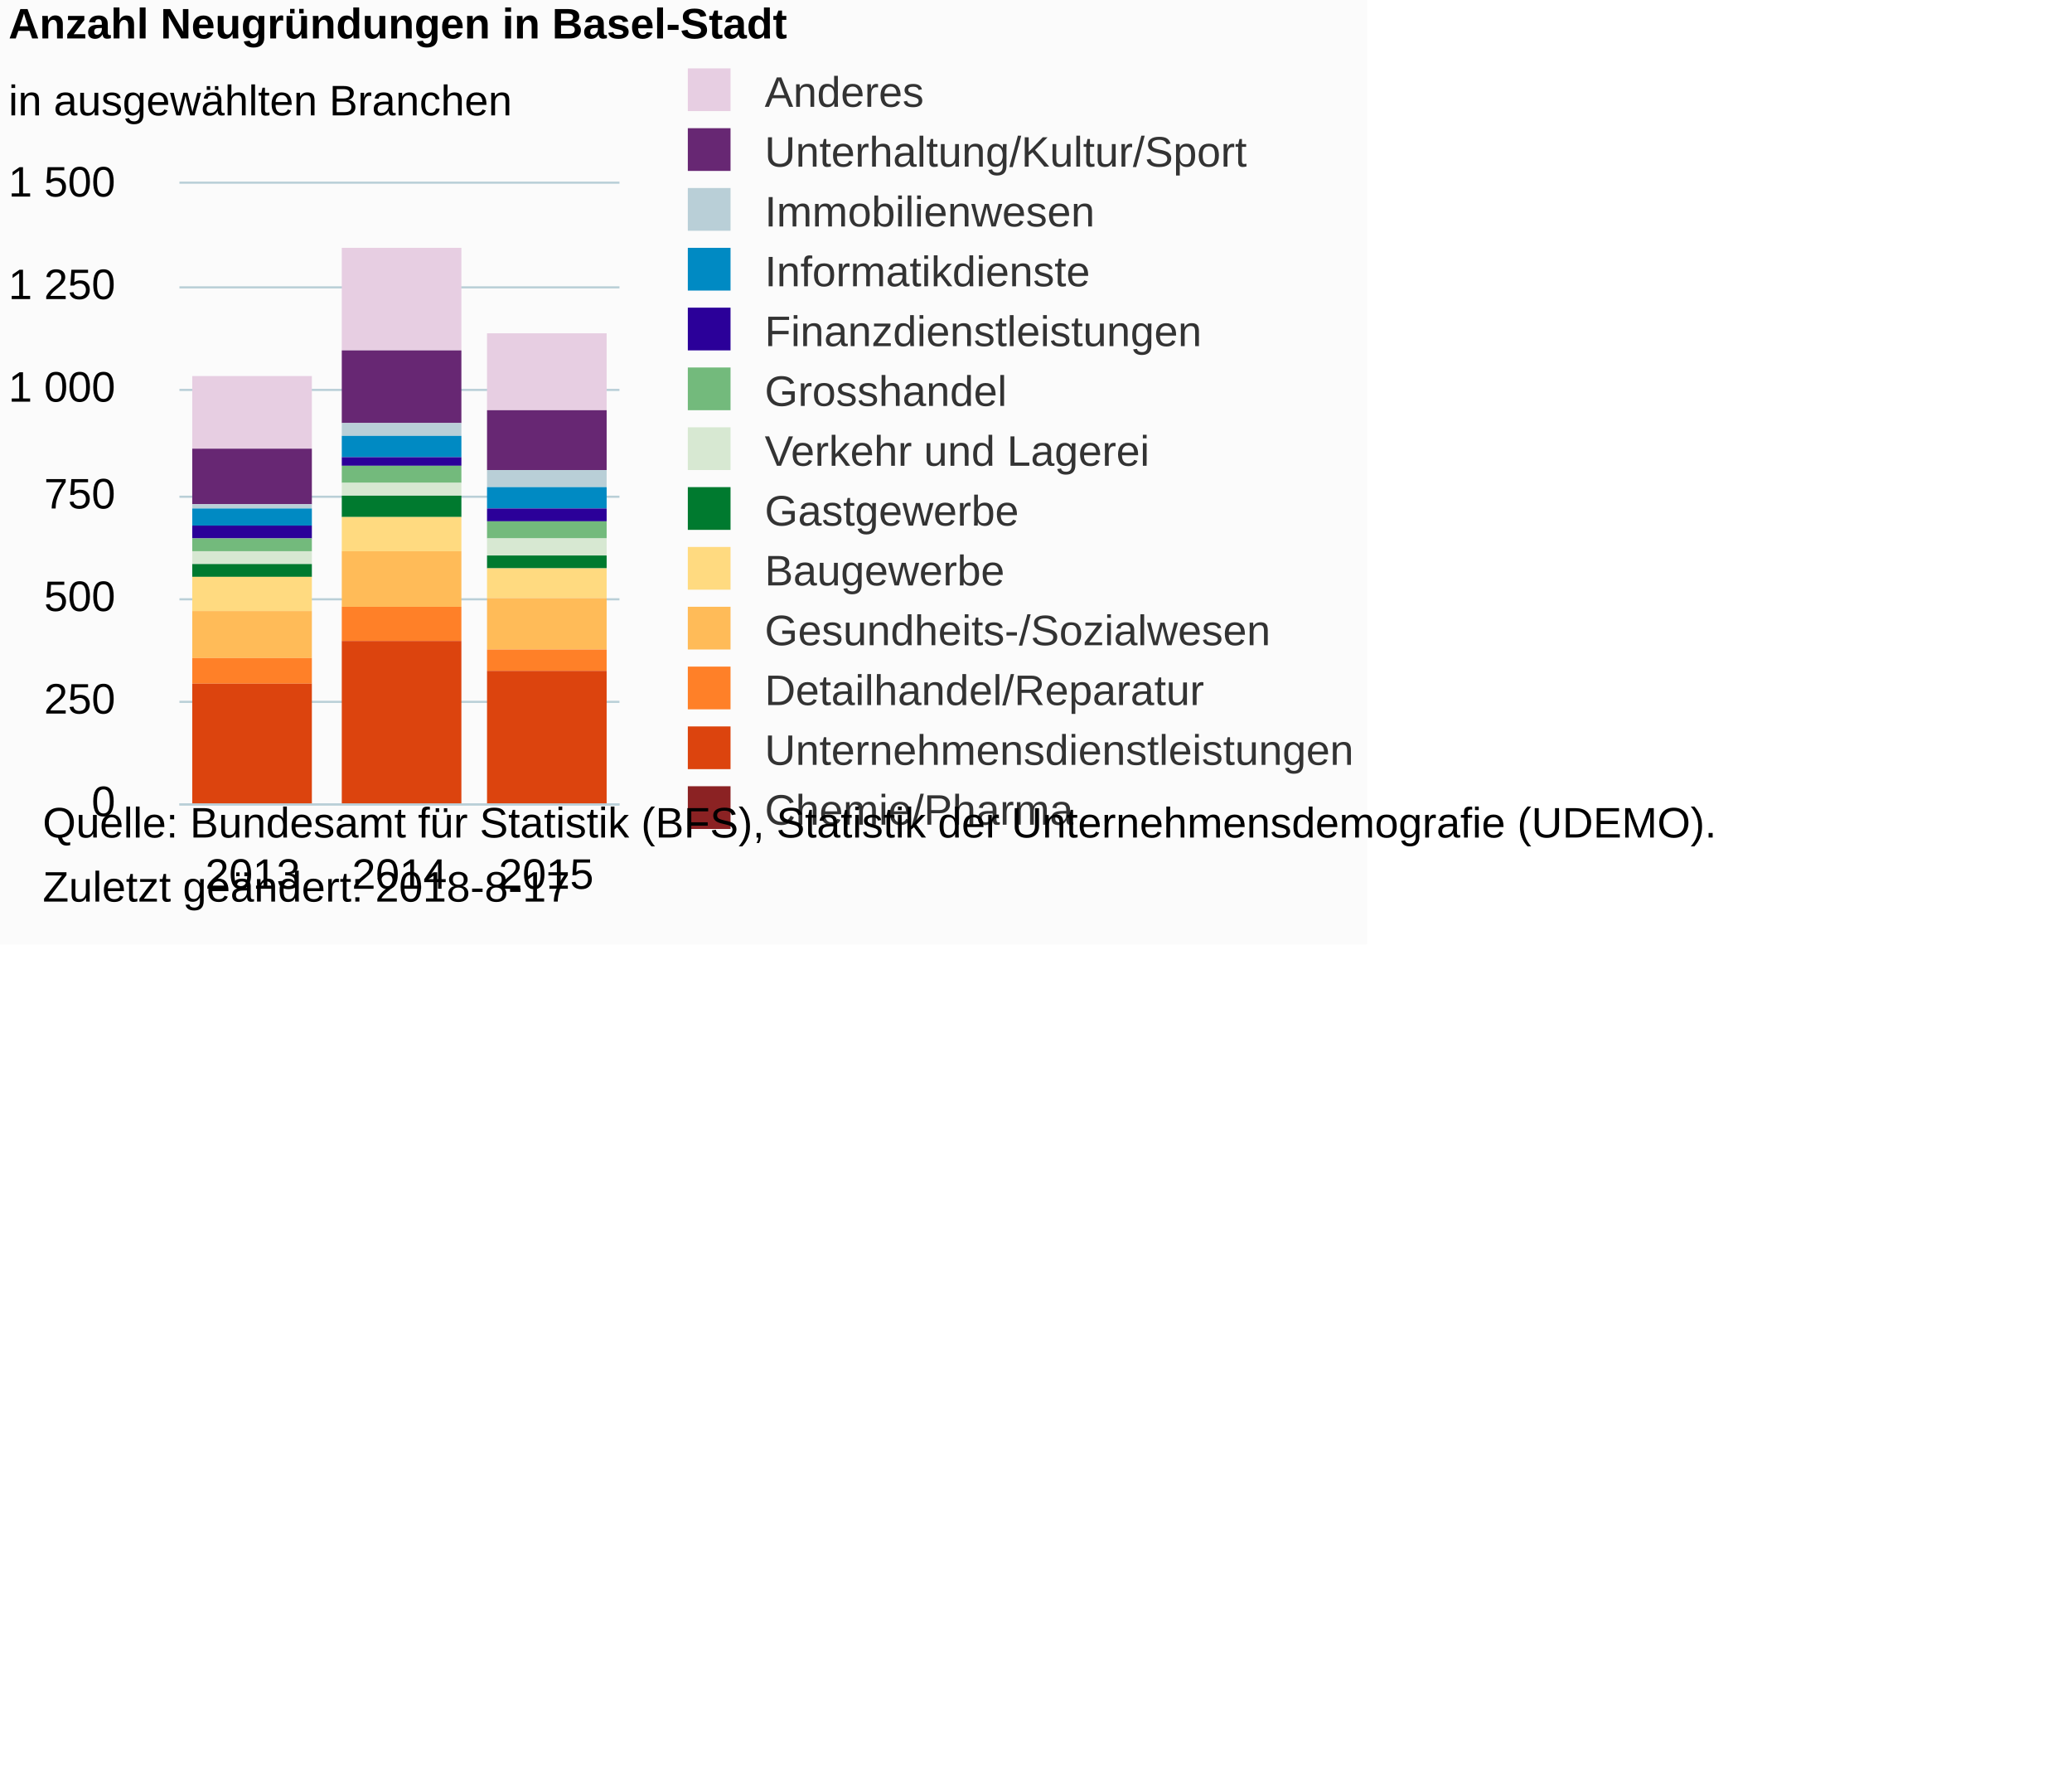
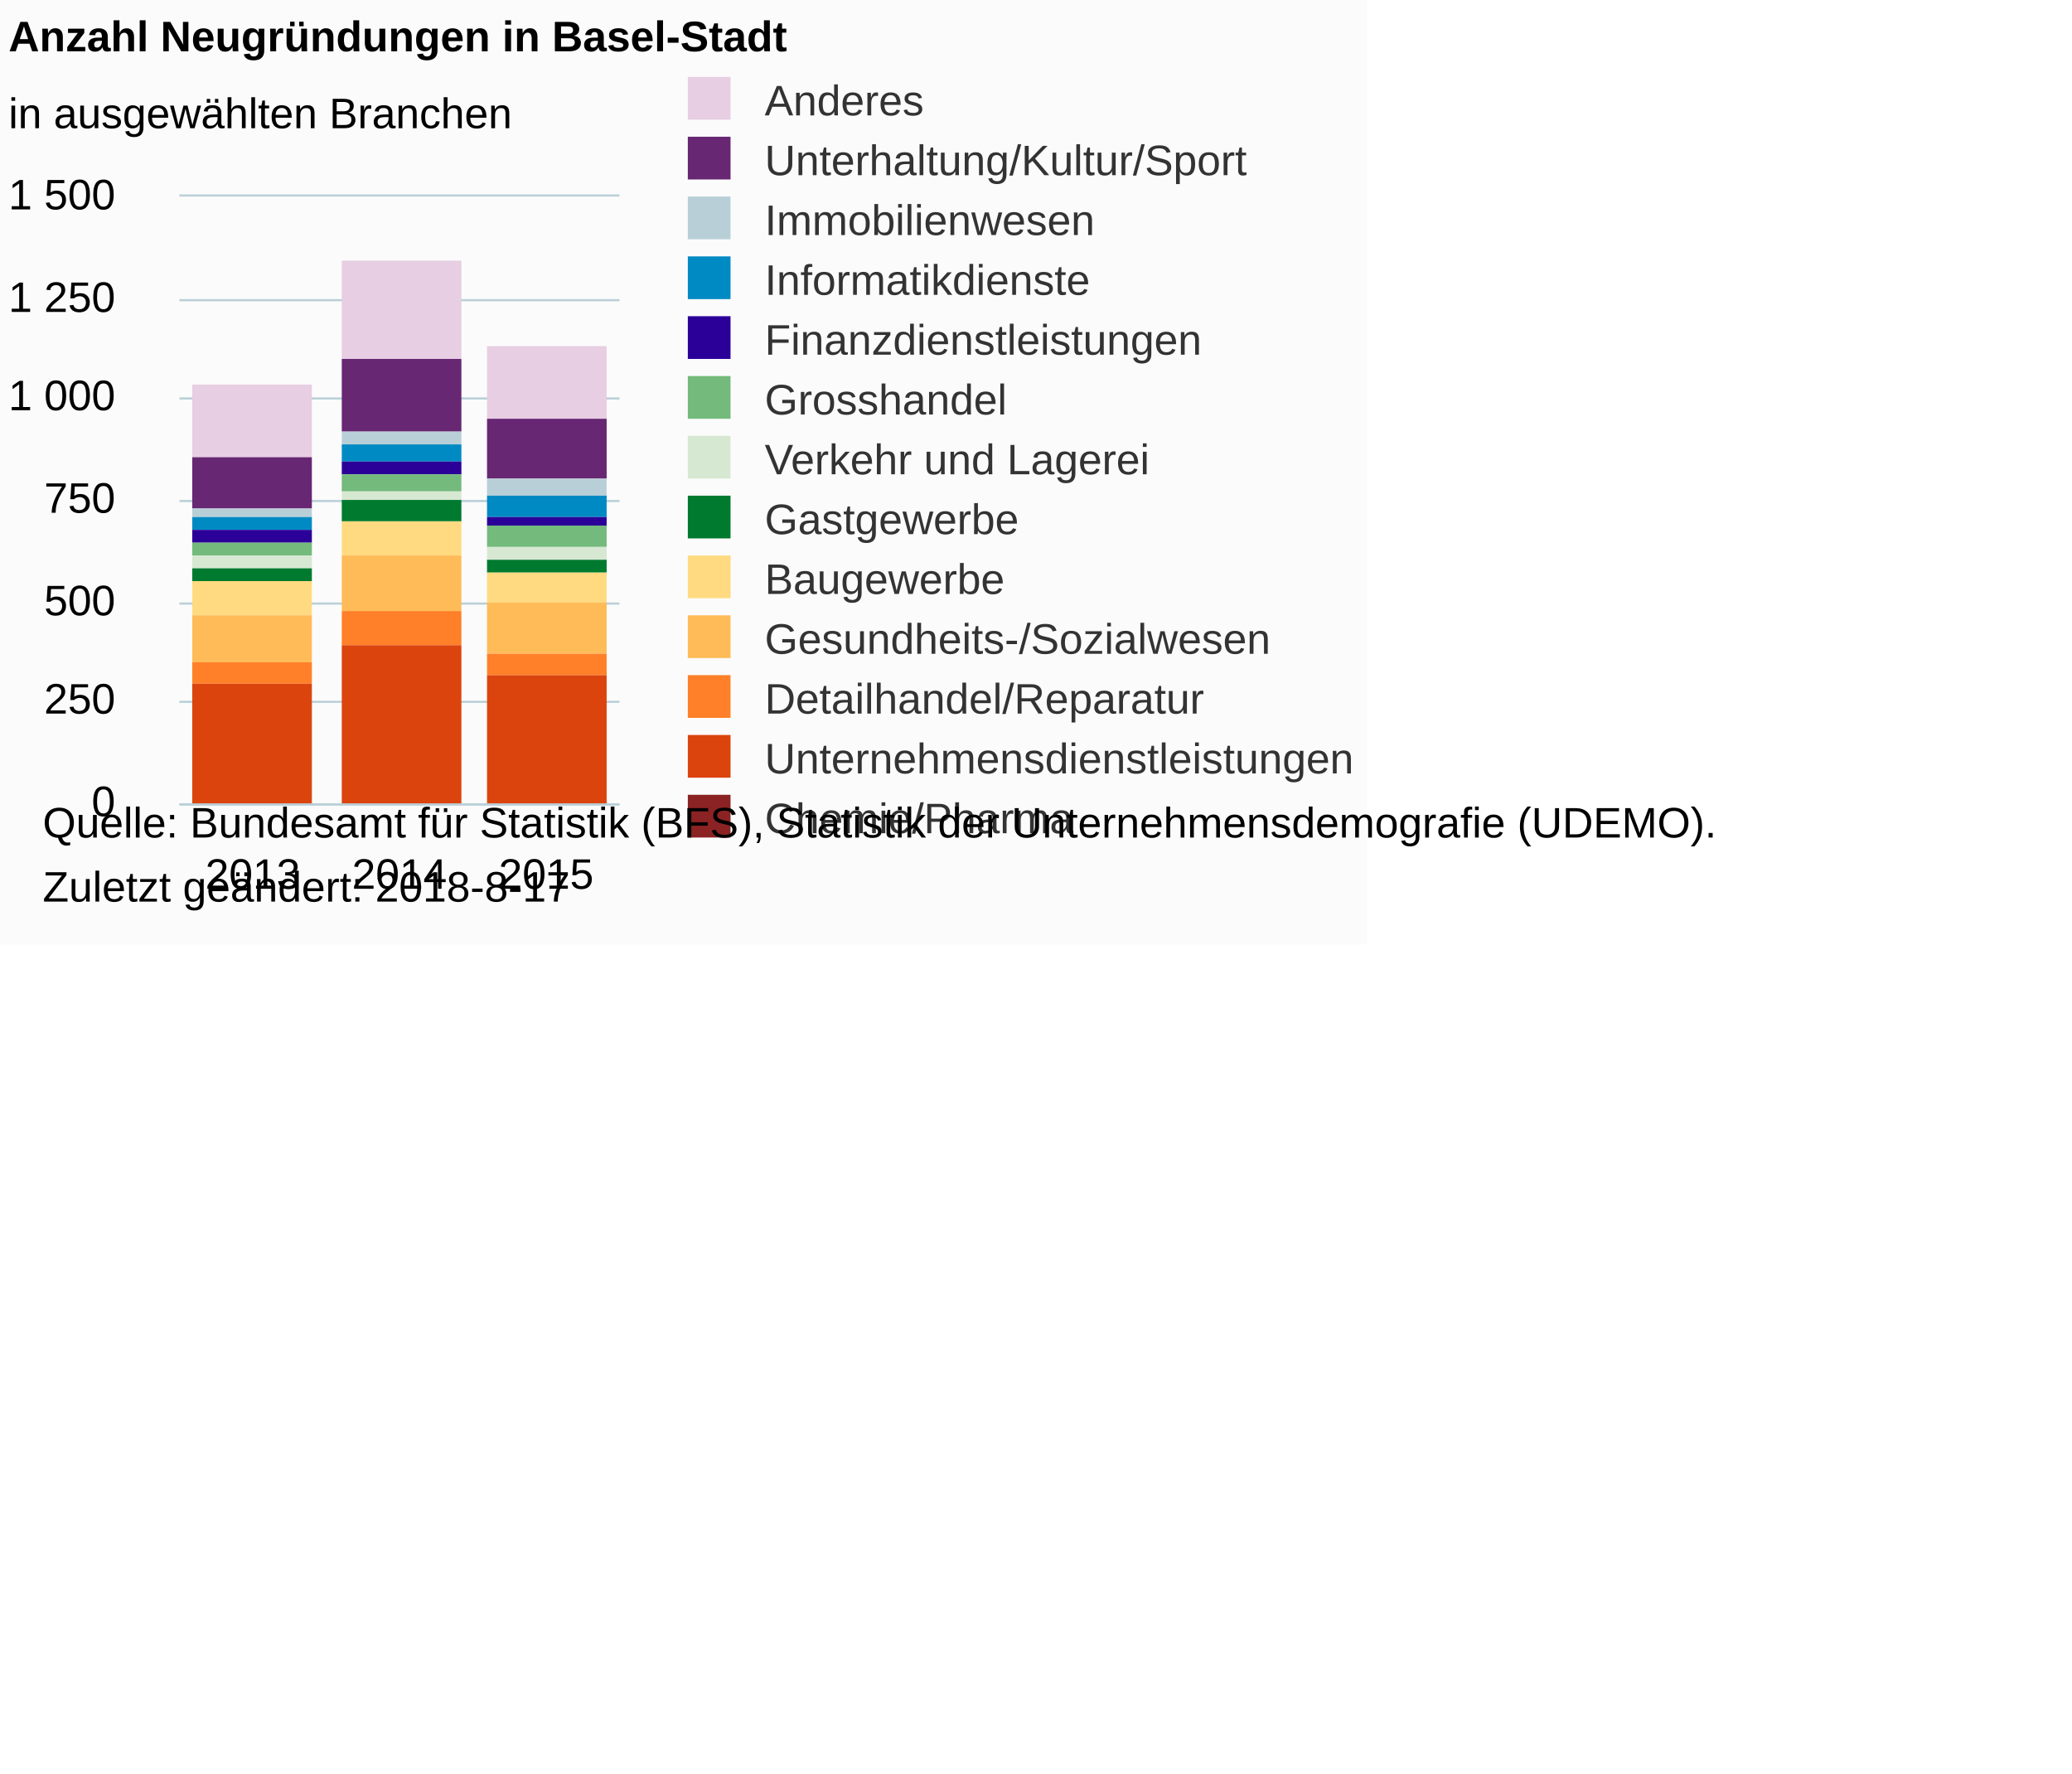
<svg xmlns="http://www.w3.org/2000/svg" version="1.1" class="highcharts-root" style="font-family:Arial;font-size:12px;" viewBox="0 0 485 415">
  <defs>
-     <clipPath id="highcharts-akxbgxd-6">
-       <rect x="0" y="0" width="103" height="145" fill="none" />
+     <clipPath id="highcharts-od87fns-6">
+       <rect x="0" y="0" width="103" height="142" fill="none" />
    </clipPath>
-     <clipPath id="highcharts-akxbgxd-7">
-       <rect x="0" y="0" width="103" height="145" fill="none" />
+     <clipPath id="highcharts-od87fns-7">
+       <rect x="0" y="0" width="103" height="142" fill="none" />
    </clipPath>
  </defs>
  <rect fill="#fbfbfb" class="highcharts-background" x="0" y="0" width="320" height="221" rx="0" ry="0" />
-   <rect fill="none" class="highcharts-plot-background" x="42" y="43" width="103" height="145" />
+   <rect fill="none" class="highcharts-plot-background" x="42" y="46" width="103" height="142" />
  <g class="highcharts-pane-group" data-z-index="0" />
  <g class="highcharts-grid highcharts-xaxis-grid " data-z-index="1">
-     <path fill="none" data-z-index="1" class="highcharts-grid-line" d="M 75.5 43 L 75.5 188" opacity="1" />
-     <path fill="none" data-z-index="1" class="highcharts-grid-line" d="M 110.5 43 L 110.5 188" opacity="1" />
-     <path fill="none" data-z-index="1" class="highcharts-grid-line" d="M 144.5 43 L 144.5 188" opacity="1" />
-     <path fill="none" data-z-index="1" class="highcharts-grid-line" d="M 41.5 43 L 41.5 188" opacity="1" />
+     <path fill="none" data-z-index="1" class="highcharts-grid-line" d="M 75.5 46 L 75.5 188" opacity="1" />
+     <path fill="none" data-z-index="1" class="highcharts-grid-line" d="M 110.5 46 L 110.5 188" opacity="1" />
+     <path fill="none" data-z-index="1" class="highcharts-grid-line" d="M 144.5 46 L 144.5 188" opacity="1" />
+     <path fill="none" data-z-index="1" class="highcharts-grid-line" d="M 41.5 46 L 41.5 188" opacity="1" />
  </g>
  <g class="highcharts-grid highcharts-yaxis-grid " data-z-index="1">
    <path fill="none" stroke="#B9CFD7" stroke-width="0.5" data-z-index="1" class="highcharts-grid-line" d="M 42 188.25 L 145 188.25" opacity="1" />
    <path fill="none" stroke="#B9CFD7" stroke-width="0.5" data-z-index="1" class="highcharts-grid-line" d="M 42 164.25 L 145 164.25" opacity="1" />
-     <path fill="none" stroke="#B9CFD7" stroke-width="0.5" data-z-index="1" class="highcharts-grid-line" d="M 42 140.25 L 145 140.25" opacity="1" />
-     <path fill="none" stroke="#B9CFD7" stroke-width="0.5" data-z-index="1" class="highcharts-grid-line" d="M 42 116.25 L 145 116.25" opacity="1" />
-     <path fill="none" stroke="#B9CFD7" stroke-width="0.5" data-z-index="1" class="highcharts-grid-line" d="M 42 91.25 L 145 91.25" opacity="1" />
-     <path fill="none" stroke="#B9CFD7" stroke-width="0.5" data-z-index="1" class="highcharts-grid-line" d="M 42 67.25 L 145 67.25" opacity="1" />
-     <path fill="none" stroke="#B9CFD7" stroke-width="0.5" data-z-index="1" class="highcharts-grid-line" d="M 42 42.75 L 145 42.75" opacity="1" />
-   </g>
-   <rect fill="none" class="highcharts-plot-border" data-z-index="1" x="42" y="43" width="103" height="145" />
+     <path fill="none" stroke="#B9CFD7" stroke-width="0.5" data-z-index="1" class="highcharts-grid-line" d="M 42 141.25 L 145 141.25" opacity="1" />
+     <path fill="none" stroke="#B9CFD7" stroke-width="0.5" data-z-index="1" class="highcharts-grid-line" d="M 42 117.25 L 145 117.25" opacity="1" />
+     <path fill="none" stroke="#B9CFD7" stroke-width="0.5" data-z-index="1" class="highcharts-grid-line" d="M 42 93.25 L 145 93.25" opacity="1" />
+     <path fill="none" stroke="#B9CFD7" stroke-width="0.5" data-z-index="1" class="highcharts-grid-line" d="M 42 70.25 L 145 70.25" opacity="1" />
+     <path fill="none" stroke="#B9CFD7" stroke-width="0.5" data-z-index="1" class="highcharts-grid-line" d="M 42 45.75 L 145 45.75" opacity="1" />
+   </g>
+   <rect fill="none" class="highcharts-plot-border" data-z-index="1" x="42" y="46" width="103" height="142" />
  <g class="highcharts-axis highcharts-xaxis " data-z-index="2">
    <path fill="none" class="highcharts-axis-line" stroke="#B9CFD7" stroke-width="0.5" data-z-index="7" d="M 42 188.25 L 145 188.25" />
  </g>
  <g class="highcharts-axis highcharts-yaxis " data-z-index="2">
-     <path fill="none" class="highcharts-axis-line" data-z-index="7" d="M 42 43 L 42 188" />
+     <path fill="none" class="highcharts-axis-line" data-z-index="7" d="M 42 46 L 42 188" />
  </g>
  <g class="highcharts-series-group" data-z-index="3">
-     <g data-z-index="0.1" class="highcharts-series highcharts-series-0 highcharts-column-series " transform="translate(42,43) scale(1 1)" clip-path="url(#highcharts-akxbgxd-7)">
-       <rect x="3" y="45" width="28" height="17" fill="#E7CEE2" class="highcharts-point" />
-       <rect x="38" y="15" width="28" height="24" fill="#E7CEE2" class="highcharts-point" />
-       <rect x="72" y="35" width="28" height="18" fill="#E7CEE2" class="highcharts-point" />
-     </g>
-     <g data-z-index="0.1" class="highcharts-markers highcharts-series-0 highcharts-column-series " transform="translate(42,43) scale(1 1)" clip-path="none" />
-     <g data-z-index="0.1" class="highcharts-series highcharts-series-1 highcharts-column-series " transform="translate(42,43) scale(1 1)" clip-path="url(#highcharts-akxbgxd-7)">
-       <rect x="3" y="62" width="28" height="13" fill="#672773" class="highcharts-point" />
-       <rect x="38" y="39" width="28" height="17" fill="#672773" class="highcharts-point" />
-       <rect x="72" y="53" width="28" height="14" fill="#672773" class="highcharts-point" />
-     </g>
-     <g data-z-index="0.1" class="highcharts-markers highcharts-series-1 highcharts-column-series " transform="translate(42,43) scale(1 1)" clip-path="none" />
-     <g data-z-index="0.1" class="highcharts-series highcharts-series-2 highcharts-column-series " transform="translate(42,43) scale(1 1)" clip-path="url(#highcharts-akxbgxd-7)">
-       <rect x="3" y="75" width="28" height="1" fill="#B9CFD7" class="highcharts-point" />
-       <rect x="38" y="56" width="28" height="3" fill="#B9CFD7" class="highcharts-point" />
-       <rect x="72" y="67" width="28" height="4" fill="#B9CFD7" class="highcharts-point" />
-     </g>
-     <g data-z-index="0.1" class="highcharts-markers highcharts-series-2 highcharts-column-series " transform="translate(42,43) scale(1 1)" clip-path="none" />
-     <g data-z-index="0.1" class="highcharts-series highcharts-series-3 highcharts-column-series " transform="translate(42,43) scale(1 1)" clip-path="url(#highcharts-akxbgxd-7)">
-       <rect x="3" y="76" width="28" height="4" fill="#008AC3" class="highcharts-point" />
-       <rect x="38" y="59" width="28" height="5" fill="#008AC3" class="highcharts-point" />
-       <rect x="72" y="71" width="28" height="5" fill="#008AC3" class="highcharts-point" />
-     </g>
-     <g data-z-index="0.1" class="highcharts-markers highcharts-series-3 highcharts-column-series " transform="translate(42,43) scale(1 1)" clip-path="none" />
-     <g data-z-index="0.1" class="highcharts-series highcharts-series-4 highcharts-column-series " transform="translate(42,43) scale(1 1)" clip-path="url(#highcharts-akxbgxd-7)">
-       <rect x="3" y="80" width="28" height="3" fill="#2B0099" class="highcharts-point" />
-       <rect x="38" y="64" width="28" height="2" fill="#2B0099" class="highcharts-point" />
-       <rect x="72" y="76" width="28" height="3" fill="#2B0099" class="highcharts-point" />
-     </g>
-     <g data-z-index="0.1" class="highcharts-markers highcharts-series-4 highcharts-column-series " transform="translate(42,43) scale(1 1)" clip-path="none" />
-     <g data-z-index="0.1" class="highcharts-series highcharts-series-5 highcharts-column-series " transform="translate(42,43) scale(1 1)" clip-path="url(#highcharts-akxbgxd-7)">
-       <rect x="3" y="83" width="28" height="3" fill="#73BA7C" class="highcharts-point" />
-       <rect x="38" y="66" width="28" height="4" fill="#73BA7C" class="highcharts-point" />
-       <rect x="72" y="79" width="28" height="4" fill="#73BA7C" class="highcharts-point" />
-     </g>
-     <g data-z-index="0.1" class="highcharts-markers highcharts-series-5 highcharts-column-series " transform="translate(42,43) scale(1 1)" clip-path="none" />
-     <g data-z-index="0.1" class="highcharts-series highcharts-series-6 highcharts-column-series " transform="translate(42,43) scale(1 1)" clip-path="url(#highcharts-akxbgxd-7)">
-       <rect x="3" y="86" width="28" height="3" fill="#D7E8D2" class="highcharts-point" />
-       <rect x="38" y="70" width="28" height="3" fill="#D7E8D2" class="highcharts-point" />
-       <rect x="72" y="83" width="28" height="4" fill="#D7E8D2" class="highcharts-point" />
-     </g>
-     <g data-z-index="0.1" class="highcharts-markers highcharts-series-6 highcharts-column-series " transform="translate(42,43) scale(1 1)" clip-path="none" />
-     <g data-z-index="0.1" class="highcharts-series highcharts-series-7 highcharts-column-series " transform="translate(42,43) scale(1 1)" clip-path="url(#highcharts-akxbgxd-7)">
-       <rect x="3" y="89" width="28" height="3" fill="#007A2F" class="highcharts-point" />
-       <rect x="38" y="73" width="28" height="5" fill="#007A2F" class="highcharts-point" />
-       <rect x="72" y="87" width="28" height="3" fill="#007A2F" class="highcharts-point" />
-     </g>
-     <g data-z-index="0.1" class="highcharts-markers highcharts-series-7 highcharts-column-series " transform="translate(42,43) scale(1 1)" clip-path="none" />
-     <g data-z-index="0.1" class="highcharts-series highcharts-series-8 highcharts-column-series " transform="translate(42,43) scale(1 1)" clip-path="url(#highcharts-akxbgxd-7)">
-       <rect x="3" y="92" width="28" height="8" fill="#FFDA80" class="highcharts-point" />
-       <rect x="38" y="78" width="28" height="8" fill="#FFDA80" class="highcharts-point" />
-       <rect x="72" y="90" width="28" height="7" fill="#FFDA80" class="highcharts-point" />
-     </g>
-     <g data-z-index="0.1" class="highcharts-markers highcharts-series-8 highcharts-column-series " transform="translate(42,43) scale(1 1)" clip-path="none" />
-     <g data-z-index="0.1" class="highcharts-series highcharts-series-9 highcharts-column-series " transform="translate(42,43) scale(1 1)" clip-path="url(#highcharts-akxbgxd-7)">
-       <rect x="3" y="100" width="28" height="11" fill="#FFBB58" class="highcharts-point" />
-       <rect x="38" y="86" width="28" height="13" fill="#FFBB58" class="highcharts-point" />
-       <rect x="72" y="97" width="28" height="12" fill="#FFBB58" class="highcharts-point" />
-     </g>
-     <g data-z-index="0.1" class="highcharts-markers highcharts-series-9 highcharts-column-series " transform="translate(42,43) scale(1 1)" clip-path="none" />
-     <g data-z-index="0.1" class="highcharts-series highcharts-series-10 highcharts-column-series " transform="translate(42,43) scale(1 1)" clip-path="url(#highcharts-akxbgxd-7)">
-       <rect x="3" y="111" width="28" height="6" fill="#FF8028" class="highcharts-point" />
-       <rect x="38" y="99" width="28" height="8" fill="#FF8028" class="highcharts-point" />
-       <rect x="72" y="109" width="28" height="5" fill="#FF8028" class="highcharts-point" />
-     </g>
-     <g data-z-index="0.1" class="highcharts-markers highcharts-series-10 highcharts-column-series " transform="translate(42,43) scale(1 1)" clip-path="none" />
-     <g data-z-index="0.1" class="highcharts-series highcharts-series-11 highcharts-column-series " transform="translate(42,43) scale(1 1)" clip-path="url(#highcharts-akxbgxd-7)">
-       <rect x="3" y="117" width="28" height="29" fill="#DC440E" class="highcharts-point" />
-       <rect x="38" y="107" width="28" height="39" fill="#DC440E" class="highcharts-point" />
-       <rect x="72" y="114" width="28" height="32" fill="#DC440E" class="highcharts-point" />
-     </g>
-     <g data-z-index="0.1" class="highcharts-markers highcharts-series-11 highcharts-column-series " transform="translate(42,43) scale(1 1)" clip-path="none" />
-     <g data-z-index="0.1" class="highcharts-series highcharts-series-12 highcharts-column-series " transform="translate(42,43) scale(1 1)" clip-path="url(#highcharts-akxbgxd-7)">
-       <rect x="3" y="146" width="28" height="0" fill="#8B2223" class="highcharts-point" />
-       <rect x="38" y="146" width="28" height="0" fill="#8B2223" class="highcharts-point" />
-       <rect x="72" y="146" width="28" height="0" fill="#8B2223" class="highcharts-point" />
-     </g>
-     <g data-z-index="0.1" class="highcharts-markers highcharts-series-12 highcharts-column-series " transform="translate(42,43) scale(1 1)" clip-path="none" />
-   </g>
-   <text x="2" text-anchor="start" class="highcharts-title" data-z-index="4" style="color:#000000;font-size:10px;font-weight:bold;fill:#000000;" y="9">
+     <g data-z-index="0.1" class="highcharts-series highcharts-series-0 highcharts-column-series " transform="translate(42,46) scale(1 1)" clip-path="url(#highcharts-od87fns-7)">
+       <rect x="3" y="44" width="28" height="17" fill="#E7CEE2" class="highcharts-point" />
+       <rect x="38" y="15" width="28" height="23" fill="#E7CEE2" class="highcharts-point" />
+       <rect x="72" y="35" width="28" height="17" fill="#E7CEE2" class="highcharts-point" />
+     </g>
+     <g data-z-index="0.1" class="highcharts-markers highcharts-series-0 highcharts-column-series " transform="translate(42,46) scale(1 1)" clip-path="none" />
+     <g data-z-index="0.1" class="highcharts-series highcharts-series-1 highcharts-column-series " transform="translate(42,46) scale(1 1)" clip-path="url(#highcharts-od87fns-7)">
+       <rect x="3" y="61" width="28" height="12" fill="#672773" class="highcharts-point" />
+       <rect x="38" y="38" width="28" height="17" fill="#672773" class="highcharts-point" />
+       <rect x="72" y="52" width="28" height="14" fill="#672773" class="highcharts-point" />
+     </g>
+     <g data-z-index="0.1" class="highcharts-markers highcharts-series-1 highcharts-column-series " transform="translate(42,46) scale(1 1)" clip-path="none" />
+     <g data-z-index="0.1" class="highcharts-series highcharts-series-2 highcharts-column-series " transform="translate(42,46) scale(1 1)" clip-path="url(#highcharts-od87fns-7)">
+       <rect x="3" y="73" width="28" height="2" fill="#B9CFD7" class="highcharts-point" />
+       <rect x="38" y="55" width="28" height="3" fill="#B9CFD7" class="highcharts-point" />
+       <rect x="72" y="66" width="28" height="4" fill="#B9CFD7" class="highcharts-point" />
+     </g>
+     <g data-z-index="0.1" class="highcharts-markers highcharts-series-2 highcharts-column-series " transform="translate(42,46) scale(1 1)" clip-path="none" />
+     <g data-z-index="0.1" class="highcharts-series highcharts-series-3 highcharts-column-series " transform="translate(42,46) scale(1 1)" clip-path="url(#highcharts-od87fns-7)">
+       <rect x="3" y="75" width="28" height="3" fill="#008AC3" class="highcharts-point" />
+       <rect x="38" y="58" width="28" height="4" fill="#008AC3" class="highcharts-point" />
+       <rect x="72" y="70" width="28" height="5" fill="#008AC3" class="highcharts-point" />
+     </g>
+     <g data-z-index="0.1" class="highcharts-markers highcharts-series-3 highcharts-column-series " transform="translate(42,46) scale(1 1)" clip-path="none" />
+     <g data-z-index="0.1" class="highcharts-series highcharts-series-4 highcharts-column-series " transform="translate(42,46) scale(1 1)" clip-path="url(#highcharts-od87fns-7)">
+       <rect x="3" y="78" width="28" height="3" fill="#2B0099" class="highcharts-point" />
+       <rect x="38" y="62" width="28" height="3" fill="#2B0099" class="highcharts-point" />
+       <rect x="72" y="75" width="28" height="2" fill="#2B0099" class="highcharts-point" />
+     </g>
+     <g data-z-index="0.1" class="highcharts-markers highcharts-series-4 highcharts-column-series " transform="translate(42,46) scale(1 1)" clip-path="none" />
+     <g data-z-index="0.1" class="highcharts-series highcharts-series-5 highcharts-column-series " transform="translate(42,46) scale(1 1)" clip-path="url(#highcharts-od87fns-7)">
+       <rect x="3" y="81" width="28" height="3" fill="#73BA7C" class="highcharts-point" />
+       <rect x="38" y="65" width="28" height="4" fill="#73BA7C" class="highcharts-point" />
+       <rect x="72" y="77" width="28" height="5" fill="#73BA7C" class="highcharts-point" />
+     </g>
+     <g data-z-index="0.1" class="highcharts-markers highcharts-series-5 highcharts-column-series " transform="translate(42,46) scale(1 1)" clip-path="none" />
+     <g data-z-index="0.1" class="highcharts-series highcharts-series-6 highcharts-column-series " transform="translate(42,46) scale(1 1)" clip-path="url(#highcharts-od87fns-7)">
+       <rect x="3" y="84" width="28" height="3" fill="#D7E8D2" class="highcharts-point" />
+       <rect x="38" y="69" width="28" height="2" fill="#D7E8D2" class="highcharts-point" />
+       <rect x="72" y="82" width="28" height="3" fill="#D7E8D2" class="highcharts-point" />
+     </g>
+     <g data-z-index="0.1" class="highcharts-markers highcharts-series-6 highcharts-column-series " transform="translate(42,46) scale(1 1)" clip-path="none" />
+     <g data-z-index="0.1" class="highcharts-series highcharts-series-7 highcharts-column-series " transform="translate(42,46) scale(1 1)" clip-path="url(#highcharts-od87fns-7)">
+       <rect x="3" y="87" width="28" height="3" fill="#007A2F" class="highcharts-point" />
+       <rect x="38" y="71" width="28" height="5" fill="#007A2F" class="highcharts-point" />
+       <rect x="72" y="85" width="28" height="3" fill="#007A2F" class="highcharts-point" />
+     </g>
+     <g data-z-index="0.1" class="highcharts-markers highcharts-series-7 highcharts-column-series " transform="translate(42,46) scale(1 1)" clip-path="none" />
+     <g data-z-index="0.1" class="highcharts-series highcharts-series-8 highcharts-column-series " transform="translate(42,46) scale(1 1)" clip-path="url(#highcharts-od87fns-7)">
+       <rect x="3" y="90" width="28" height="8" fill="#FFDA80" class="highcharts-point" />
+       <rect x="38" y="76" width="28" height="8" fill="#FFDA80" class="highcharts-point" />
+       <rect x="72" y="88" width="28" height="7" fill="#FFDA80" class="highcharts-point" />
+     </g>
+     <g data-z-index="0.1" class="highcharts-markers highcharts-series-8 highcharts-column-series " transform="translate(42,46) scale(1 1)" clip-path="none" />
+     <g data-z-index="0.1" class="highcharts-series highcharts-series-9 highcharts-column-series " transform="translate(42,46) scale(1 1)" clip-path="url(#highcharts-od87fns-7)">
+       <rect x="3" y="98" width="28" height="11" fill="#FFBB58" class="highcharts-point" />
+       <rect x="38" y="84" width="28" height="13" fill="#FFBB58" class="highcharts-point" />
+       <rect x="72" y="95" width="28" height="12" fill="#FFBB58" class="highcharts-point" />
+     </g>
+     <g data-z-index="0.1" class="highcharts-markers highcharts-series-9 highcharts-column-series " transform="translate(42,46) scale(1 1)" clip-path="none" />
+     <g data-z-index="0.1" class="highcharts-series highcharts-series-10 highcharts-column-series " transform="translate(42,46) scale(1 1)" clip-path="url(#highcharts-od87fns-7)">
+       <rect x="3" y="109" width="28" height="5" fill="#FF8028" class="highcharts-point" />
+       <rect x="38" y="97" width="28" height="8" fill="#FF8028" class="highcharts-point" />
+       <rect x="72" y="107" width="28" height="5" fill="#FF8028" class="highcharts-point" />
+     </g>
+     <g data-z-index="0.1" class="highcharts-markers highcharts-series-10 highcharts-column-series " transform="translate(42,46) scale(1 1)" clip-path="none" />
+     <g data-z-index="0.1" class="highcharts-series highcharts-series-11 highcharts-column-series " transform="translate(42,46) scale(1 1)" clip-path="url(#highcharts-od87fns-7)">
+       <rect x="3" y="114" width="28" height="29" fill="#DC440E" class="highcharts-point" />
+       <rect x="38" y="105" width="28" height="38" fill="#DC440E" class="highcharts-point" />
+       <rect x="72" y="112" width="28" height="31" fill="#DC440E" class="highcharts-point" />
+     </g>
+     <g data-z-index="0.1" class="highcharts-markers highcharts-series-11 highcharts-column-series " transform="translate(42,46) scale(1 1)" clip-path="none" />
+     <g data-z-index="0.1" class="highcharts-series highcharts-series-12 highcharts-column-series " transform="translate(42,46) scale(1 1)" clip-path="url(#highcharts-od87fns-7)">
+       <rect x="3" y="143" width="28" height="0" fill="#8B2223" class="highcharts-point" />
+       <rect x="38" y="143" width="28" height="0" fill="#8B2223" class="highcharts-point" />
+       <rect x="72" y="143" width="28" height="0" fill="#8B2223" class="highcharts-point" />
+     </g>
+     <g data-z-index="0.1" class="highcharts-markers highcharts-series-12 highcharts-column-series " transform="translate(42,46) scale(1 1)" clip-path="none" />
+   </g>
+   <text x="2" text-anchor="start" class="highcharts-title" data-z-index="4" style="color:#000000;font-size:10px;font-weight:bold;fill:#000000;" y="12">
    <tspan>Anzahl Neugründungen in Basel-Stadt</tspan>
  </text>
-   <text x="2" text-anchor="start" class="highcharts-subtitle" data-z-index="4" style="color:#000000;font-size:10px;font-weight:normal;font-family:Arial;fill:#000000;" y="27">
+   <text x="2" text-anchor="start" class="highcharts-subtitle" data-z-index="4" style="color:#000000;font-size:10px;font-weight:normal;font-family:Arial;fill:#000000;" y="30">
    <tspan>in ausgewählten Branchen</tspan>
  </text>
-   <g class="highcharts-legend" data-z-index="7" transform="translate(157,16)">
+   <g class="highcharts-legend" data-z-index="7" transform="translate(157,18)">
    <rect fill="none" class="highcharts-legend-box" rx="0" ry="0" x="0" y="0" width="160" height="179" visibility="visible" />
    <g data-z-index="1">
      <g>
        <g class="highcharts-legend-item highcharts-column-series highcharts-color-undefined highcharts-series-0" data-z-index="1" transform="translate(1,-4)">
          <text x="21" style="color:#333333;font-size:10px;font-weight:normal;cursor:pointer;fill:#333333;" text-anchor="start" data-z-index="2" y="13">
            <tspan>Anderes</tspan>
          </text>
          <rect x="3" y="4" width="10" height="10" fill="#E7CEE2" class="highcharts-point" data-z-index="3" />
        </g>
        <g class="highcharts-legend-item highcharts-column-series highcharts-color-undefined highcharts-series-1" data-z-index="1" transform="translate(1,10)">
          <text x="21" y="13" style="color:#333333;font-size:10px;font-weight:normal;cursor:pointer;fill:#333333;" text-anchor="start" data-z-index="2">
            <tspan>Unterhaltung/Kultur/Sport</tspan>
          </text>
          <rect x="3" y="4" width="10" height="10" fill="#672773" class="highcharts-point" data-z-index="3" />
        </g>
        <g class="highcharts-legend-item highcharts-column-series highcharts-color-undefined highcharts-series-2" data-z-index="1" transform="translate(1,24)">
          <text x="21" y="13" style="color:#333333;font-size:10px;font-weight:normal;cursor:pointer;fill:#333333;" text-anchor="start" data-z-index="2">
            <tspan>Immobilienwesen</tspan>
          </text>
          <rect x="3" y="4" width="10" height="10" fill="#B9CFD7" class="highcharts-point" data-z-index="3" />
        </g>
        <g class="highcharts-legend-item highcharts-column-series highcharts-color-undefined highcharts-series-3" data-z-index="1" transform="translate(1,38)">
          <text x="21" y="13" style="color:#333333;font-size:10px;font-weight:normal;cursor:pointer;fill:#333333;" text-anchor="start" data-z-index="2">
            <tspan>Informatikdienste</tspan>
          </text>
          <rect x="3" y="4" width="10" height="10" fill="#008AC3" class="highcharts-point" data-z-index="3" />
        </g>
        <g class="highcharts-legend-item highcharts-column-series highcharts-color-undefined highcharts-series-4" data-z-index="1" transform="translate(1,52)">
          <text x="21" y="13" style="color:#333333;font-size:10px;font-weight:normal;cursor:pointer;fill:#333333;" text-anchor="start" data-z-index="2">
            <tspan>Finanzdienstleistungen</tspan>
          </text>
          <rect x="3" y="4" width="10" height="10" fill="#2B0099" class="highcharts-point" data-z-index="3" />
        </g>
        <g class="highcharts-legend-item highcharts-column-series highcharts-color-undefined highcharts-series-5" data-z-index="1" transform="translate(1,66)">
          <text x="21" y="13" style="color:#333333;font-size:10px;font-weight:normal;cursor:pointer;fill:#333333;" text-anchor="start" data-z-index="2">
            <tspan>Grosshandel</tspan>
          </text>
          <rect x="3" y="4" width="10" height="10" fill="#73BA7C" class="highcharts-point" data-z-index="3" />
        </g>
        <g class="highcharts-legend-item highcharts-column-series highcharts-color-undefined highcharts-series-6" data-z-index="1" transform="translate(1,80)">
          <text x="21" y="13" style="color:#333333;font-size:10px;font-weight:normal;cursor:pointer;fill:#333333;" text-anchor="start" data-z-index="2">
            <tspan>Verkehr und Lagerei</tspan>
          </text>
          <rect x="3" y="4" width="10" height="10" fill="#D7E8D2" class="highcharts-point" data-z-index="3" />
        </g>
        <g class="highcharts-legend-item highcharts-column-series highcharts-color-undefined highcharts-series-7" data-z-index="1" transform="translate(1,94)">
          <text x="21" y="13" style="color:#333333;font-size:10px;font-weight:normal;cursor:pointer;fill:#333333;" text-anchor="start" data-z-index="2">
            <tspan>Gastgewerbe</tspan>
          </text>
          <rect x="3" y="4" width="10" height="10" fill="#007A2F" class="highcharts-point" data-z-index="3" />
        </g>
        <g class="highcharts-legend-item highcharts-column-series highcharts-color-undefined highcharts-series-8" data-z-index="1" transform="translate(1,108)">
          <text x="21" y="13" style="color:#333333;font-size:10px;font-weight:normal;cursor:pointer;fill:#333333;" text-anchor="start" data-z-index="2">
            <tspan>Baugewerbe</tspan>
          </text>
          <rect x="3" y="4" width="10" height="10" fill="#FFDA80" class="highcharts-point" data-z-index="3" />
        </g>
        <g class="highcharts-legend-item highcharts-column-series highcharts-color-undefined highcharts-series-9" data-z-index="1" transform="translate(1,122)">
          <text x="21" y="13" style="color:#333333;font-size:10px;font-weight:normal;cursor:pointer;fill:#333333;" text-anchor="start" data-z-index="2">
            <tspan>Gesundheits-/Sozialwesen</tspan>
          </text>
          <rect x="3" y="4" width="10" height="10" fill="#FFBB58" class="highcharts-point" data-z-index="3" />
        </g>
        <g class="highcharts-legend-item highcharts-column-series highcharts-color-undefined highcharts-series-10" data-z-index="1" transform="translate(1,136)">
          <text x="21" y="13" style="color:#333333;font-size:10px;font-weight:normal;cursor:pointer;fill:#333333;" text-anchor="start" data-z-index="2">
            <tspan>Detailhandel/Reparatur</tspan>
          </text>
          <rect x="3" y="4" width="10" height="10" fill="#FF8028" class="highcharts-point" data-z-index="3" />
        </g>
        <g class="highcharts-legend-item highcharts-column-series highcharts-color-undefined highcharts-series-11" data-z-index="1" transform="translate(1,150)">
          <text x="21" y="13" style="color:#333333;font-size:10px;font-weight:normal;cursor:pointer;fill:#333333;" text-anchor="start" data-z-index="2">
            <tspan>Unternehmensdienstleistungen</tspan>
          </text>
          <rect x="3" y="4" width="10" height="10" fill="#DC440E" class="highcharts-point" data-z-index="3" />
        </g>
        <g class="highcharts-legend-item highcharts-column-series highcharts-color-undefined highcharts-series-12" data-z-index="1" transform="translate(1,164)">
          <text x="21" y="13" style="color:#333333;font-size:10px;font-weight:normal;cursor:pointer;fill:#333333;" text-anchor="start" data-z-index="2">
            <tspan>Chemie/Pharma</tspan>
          </text>
          <rect x="3" y="4" width="10" height="10" fill="#8B2223" class="highcharts-point" data-z-index="3" />
        </g>
      </g>
    </g>
  </g>
  <g class="highcharts-axis-labels highcharts-xaxis-labels " data-z-index="7">
    <text x="59.167" style="color:#000000;cursor:default;font-size:10;fill:#000000;" text-anchor="middle" transform="translate(0,0)" y="208" opacity="1">2013</text>
    <text x="93.5" style="color:#000000;cursor:default;font-size:10;fill:#000000;" text-anchor="middle" transform="translate(0,0)" y="208" opacity="1">2014</text>
    <text x="127.833" style="color:#000000;cursor:default;font-size:10;fill:#000000;" text-anchor="middle" transform="translate(0,0)" y="208" opacity="1">2015</text>
  </g>
  <g class="highcharts-axis-labels highcharts-yaxis-labels " data-z-index="7">
    <text x="27" style="color:#000000;cursor:default;font-size:10;fill:#000000;" text-anchor="end" transform="translate(0,0)" y="191" opacity="1">0</text>
    <text x="27" style="color:#000000;cursor:default;font-size:10;fill:#000000;" text-anchor="end" transform="translate(0,0)" y="167" opacity="1">250</text>
-     <text x="27" style="color:#000000;cursor:default;font-size:10;fill:#000000;" text-anchor="end" transform="translate(0,0)" y="143" opacity="1">500</text>
-     <text x="27" style="color:#000000;cursor:default;font-size:10;fill:#000000;" text-anchor="end" transform="translate(0,0)" y="119" opacity="1">750</text>
-     <text x="27" style="color:#000000;cursor:default;font-size:10;fill:#000000;" text-anchor="end" transform="translate(0,0)" y="94" opacity="1">
+     <text x="27" style="color:#000000;cursor:default;font-size:10;fill:#000000;" text-anchor="end" transform="translate(0,0)" y="144" opacity="1">500</text>
+     <text x="27" style="color:#000000;cursor:default;font-size:10;fill:#000000;" text-anchor="end" transform="translate(0,0)" y="120" opacity="1">750</text>
+     <text x="27" style="color:#000000;cursor:default;font-size:10;fill:#000000;" text-anchor="end" transform="translate(0,0)" y="96" opacity="1">
      <tspan>1 000</tspan>
    </text>
-     <text x="27" style="color:#000000;cursor:default;font-size:10;fill:#000000;" text-anchor="end" transform="translate(0,0)" y="70" opacity="1">
+     <text x="27" style="color:#000000;cursor:default;font-size:10;fill:#000000;" text-anchor="end" transform="translate(0,0)" y="73" opacity="1">
      <tspan>1 250</tspan>
    </text>
-     <text x="27" style="color:#000000;cursor:default;font-size:10;fill:#000000;" text-anchor="end" transform="translate(0,0)" y="46" opacity="1">
+     <text x="27" style="color:#000000;cursor:default;font-size:10;fill:#000000;" text-anchor="end" transform="translate(0,0)" y="49" opacity="1">
      <tspan>1 500</tspan>
    </text>
  </g>
  <text x="10" class="highcharts-credits" text-anchor="start" data-z-index="8" style="cursor:default;color:#000000;font-size:10;fill:#000000;" y="196">
    <tspan>Quelle: Bundesamt für Statistik (BFS), Statistik der Unternehmensdemografie (UDEMO).</tspan>
    <tspan x="10" dy="15">Zuletzt geändert: 2018-8-17</tspan>
  </text>
</svg>
